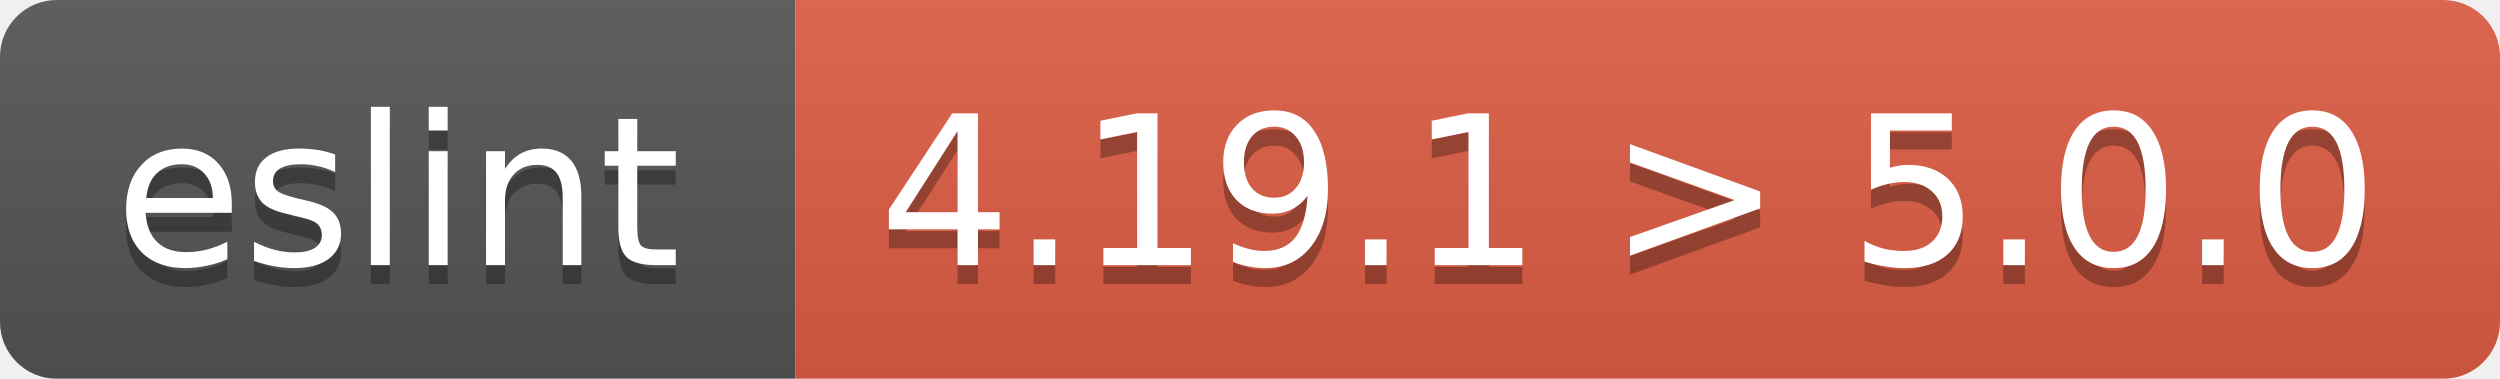
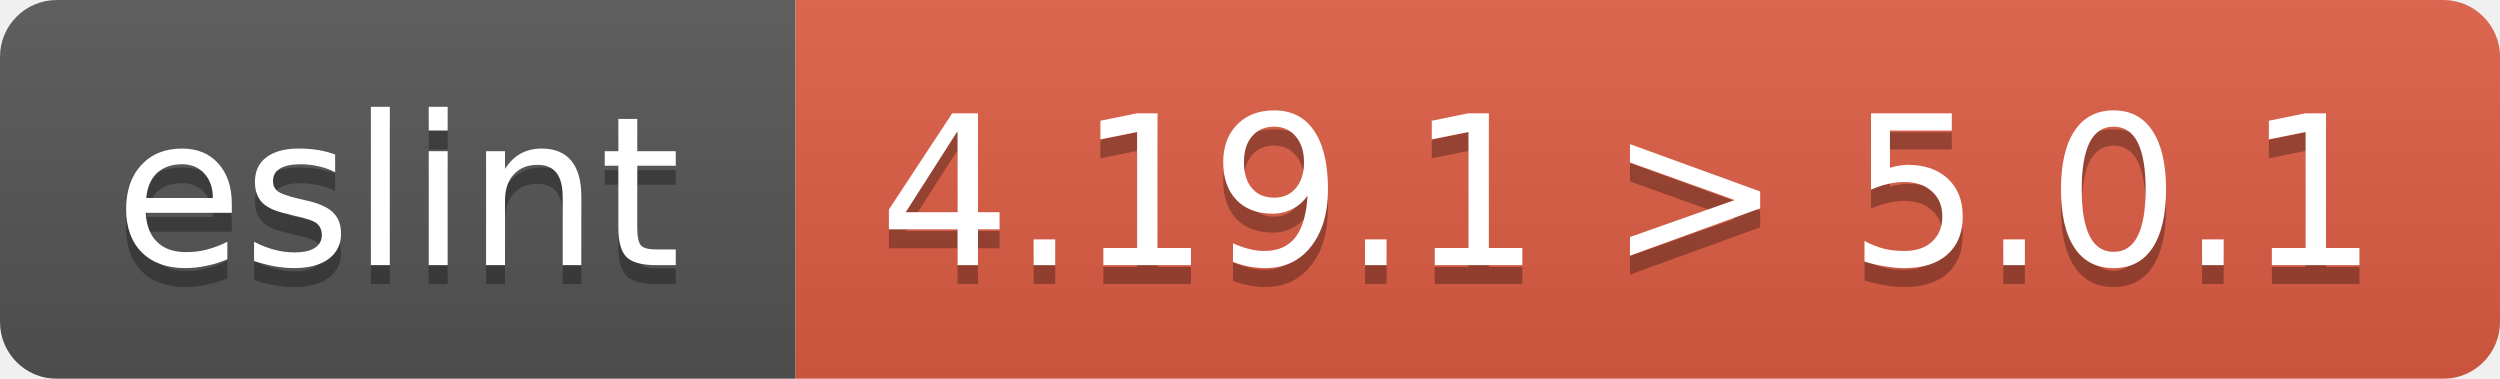
<svg xmlns="http://www.w3.org/2000/svg" width="132" height="20">
  <linearGradient id="b" x2="0" y2="100%">
    <stop offset="0" stop-color="#bbb" stop-opacity=".1" />
    <stop offset="1" stop-opacity=".1" />
  </linearGradient>
  <mask id="a">
    <rect width="132" height="20" rx="3" fill="#fff" />
  </mask>
  <g mask="url(#a)">
    <path fill="#555" d="M0 0h42v20H0z" />
    <path fill="#E05D44" d="M42 0h90v20H42z" />
    <path fill="url(#b)" d="M0 0h132v20H0z" />
  </g>
  <g fill="#fff" text-anchor="middle" font-family="Verdana,DejaVu Sans,Geneva,sans-serif" font-size="11">
    <text x="21" y="15" fill="#010101" fill-opacity=".3">eslint</text>
    <text x="21" y="14">eslint</text>
-     <text x="86" y="15" fill="#010101" fill-opacity=".3">4.19.1 &gt; 5.0.0</text>
-     <text x="86" y="14">4.19.1 &gt; 5.0.0</text>
+     <text x="86" y="15" fill="#010101" fill-opacity=".3">4.19.1 &gt; 5.0.1</text>
+     <text x="86" y="14">4.19.1 &gt; 5.0.1</text>
  </g>
</svg>
